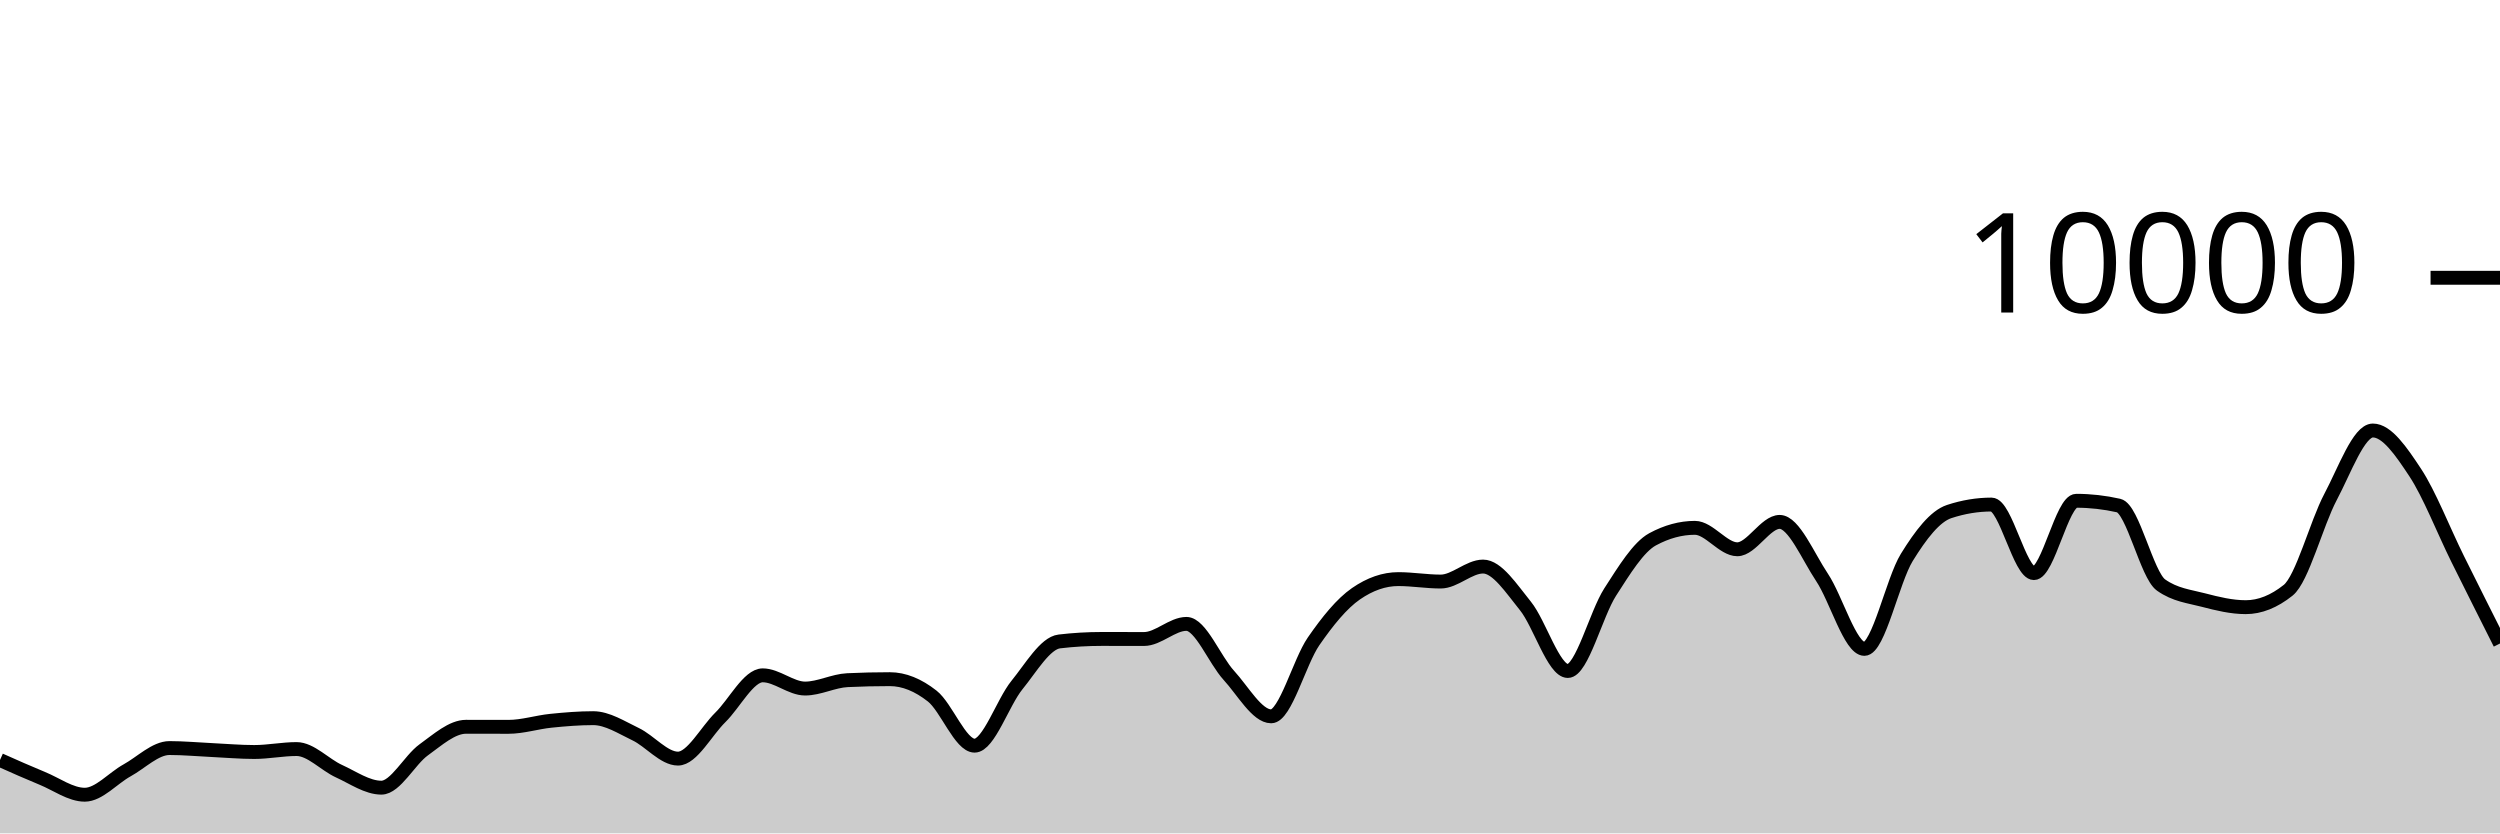
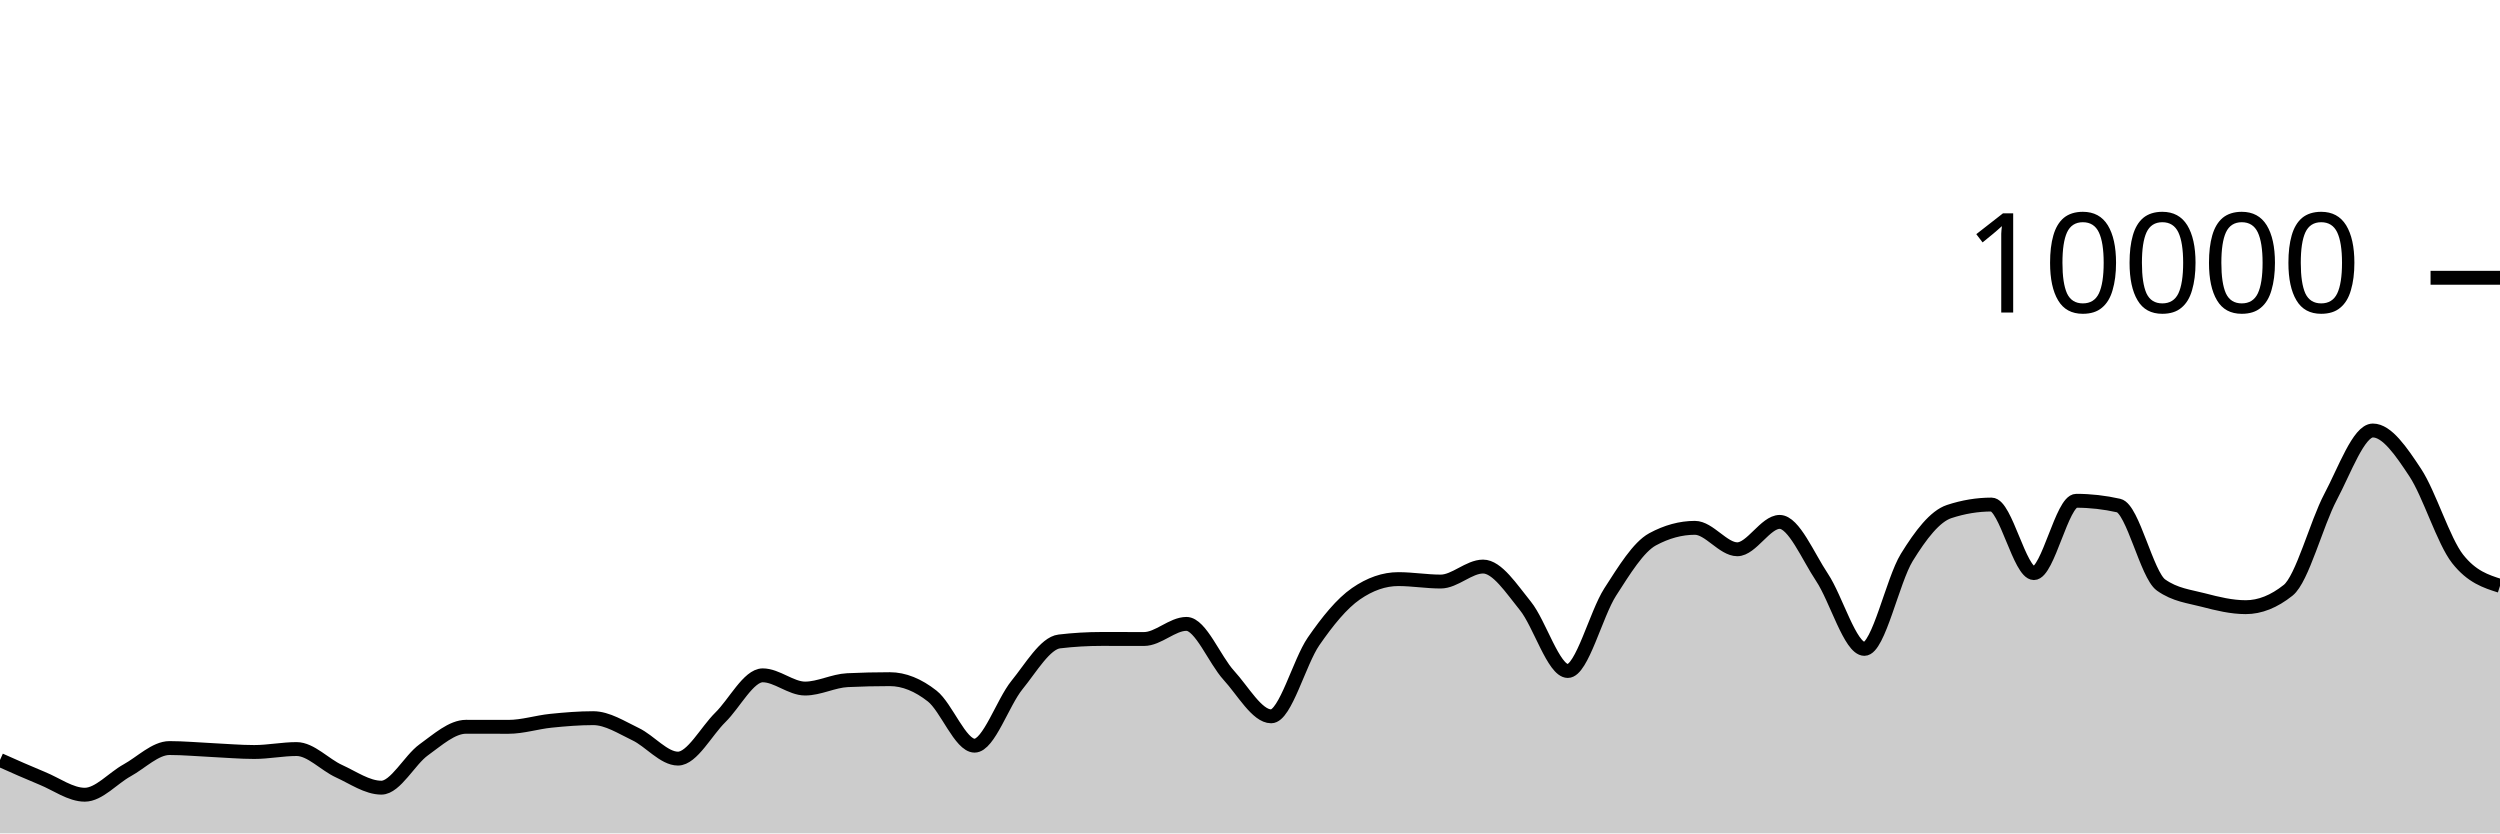
<svg xmlns="http://www.w3.org/2000/svg" viewBox="0 0 180 60">
  <g transform="translate(0,20)">
-     <path class="area" fill="rgba(0, 0, 0, 0.2)" d="M0,34.72C1.017,35.174,2.034,35.627,3.051,36.044C4.068,36.461,5.085,37.22,6.102,37.22C7.119,37.22,8.136,36.024,9.153,35.464C10.169,34.904,11.186,33.86,12.203,33.86C13.22,33.86,14.237,33.957,15.254,34.004C16.271,34.051,17.288,34.144,18.305,34.144C19.322,34.144,20.339,33.932,21.356,33.932C22.373,33.932,23.39,35.061,24.407,35.524C25.424,35.987,26.441,36.712,27.458,36.712C28.475,36.712,29.492,34.719,30.508,33.988C31.525,33.257,32.542,32.328,33.559,32.328C34.576,32.328,35.593,32.332,36.61,32.332C37.627,32.332,38.644,32,39.661,31.896C40.678,31.792,41.695,31.708,42.712,31.708C43.729,31.708,44.746,32.375,45.763,32.86C46.78,33.345,47.797,34.62,48.814,34.62C49.831,34.62,50.847,32.651,51.864,31.652C52.881,30.653,53.898,28.624,54.915,28.624C55.932,28.624,56.949,29.576,57.966,29.576C58.983,29.576,60,29.02,61.017,28.972C62.034,28.924,63.051,28.9,64.068,28.9C65.085,28.9,66.102,29.318,67.119,30.116C68.136,30.914,69.153,33.688,70.169,33.688C71.186,33.688,72.203,30.575,73.22,29.324C74.237,28.073,75.254,26.304,76.271,26.184C77.288,26.064,78.305,26.004,79.322,26.004C80.339,26.004,81.356,26.008,82.373,26.008C83.39,26.008,84.407,24.92,85.424,24.92C86.441,24.92,87.458,27.515,88.475,28.624C89.492,29.733,90.508,31.576,91.525,31.576C92.542,31.576,93.559,27.651,94.576,26.18C95.593,24.709,96.61,23.456,97.627,22.752C98.644,22.048,99.661,21.696,100.678,21.696C101.695,21.696,102.712,21.872,103.729,21.872C104.746,21.872,105.763,20.792,106.78,20.792C107.797,20.792,108.814,22.375,109.831,23.628C110.847,24.881,111.864,28.312,112.881,28.312C113.898,28.312,114.915,24.208,115.932,22.628C116.949,21.048,117.966,19.384,118.983,18.832C120,18.28,121.017,18.004,122.034,18.004C123.051,18.004,124.068,19.548,125.085,19.548C126.102,19.548,127.119,17.576,128.136,17.576C129.153,17.576,130.169,20.048,131.186,21.572C132.203,23.096,133.22,26.72,134.237,26.72C135.254,26.72,136.271,21.784,137.288,20.136C138.305,18.488,139.322,17.168,140.339,16.832C141.356,16.496,142.373,16.328,143.39,16.328C144.407,16.328,145.424,21.264,146.441,21.264C147.458,21.264,148.475,16.056,149.492,16.056C150.508,16.056,151.525,16.171,152.542,16.4C153.559,16.629,154.576,21.397,155.593,22.12C156.61,22.843,157.627,22.938,158.644,23.204C159.661,23.47,160.678,23.716,161.695,23.716C162.712,23.716,163.729,23.311,164.746,22.5C165.763,21.689,166.78,17.701,167.797,15.784C168.814,13.867,169.831,10.996,170.847,10.996C171.864,10.996,172.881,12.487,173.898,14.028C174.915,15.569,175.932,18.189,176.949,20.24C177.966,22.291,178.983,24.311,180,26.332L180,40C178.983,40,177.966,40,176.949,40C175.932,40,174.915,40,173.898,40C172.881,40,171.864,40,170.847,40C169.831,40,168.814,40,167.797,40C166.78,40,165.763,40,164.746,40C163.729,40,162.712,40,161.695,40C160.678,40,159.661,40,158.644,40C157.627,40,156.61,40,155.593,40C154.576,40,153.559,40,152.542,40C151.525,40,150.508,40,149.492,40C148.475,40,147.458,40,146.441,40C145.424,40,144.407,40,143.39,40C142.373,40,141.356,40,140.339,40C139.322,40,138.305,40,137.288,40C136.271,40,135.254,40,134.237,40C133.22,40,132.203,40,131.186,40C130.169,40,129.153,40,128.136,40C127.119,40,126.102,40,125.085,40C124.068,40,123.051,40,122.034,40C121.017,40,120,40,118.983,40C117.966,40,116.949,40,115.932,40C114.915,40,113.898,40,112.881,40C111.864,40,110.847,40,109.831,40C108.814,40,107.797,40,106.78,40C105.763,40,104.746,40,103.729,40C102.712,40,101.695,40,100.678,40C99.661,40,98.644,40,97.627,40C96.61,40,95.593,40,94.576,40C93.559,40,92.542,40,91.525,40C90.508,40,89.492,40,88.475,40C87.458,40,86.441,40,85.424,40C84.407,40,83.39,40,82.373,40C81.356,40,80.339,40,79.322,40C78.305,40,77.288,40,76.271,40C75.254,40,74.237,40,73.22,40C72.203,40,71.186,40,70.169,40C69.153,40,68.136,40,67.119,40C66.102,40,65.085,40,64.068,40C63.051,40,62.034,40,61.017,40C60,40,58.983,40,57.966,40C56.949,40,55.932,40,54.915,40C53.898,40,52.881,40,51.864,40C50.847,40,49.831,40,48.814,40C47.797,40,46.78,40,45.763,40C44.746,40,43.729,40,42.712,40C41.695,40,40.678,40,39.661,40C38.644,40,37.627,40,36.61,40C35.593,40,34.576,40,33.559,40C32.542,40,31.525,40,30.508,40C29.492,40,28.475,40,27.458,40C26.441,40,25.424,40,24.407,40C23.39,40,22.373,40,21.356,40C20.339,40,19.322,40,18.305,40C17.288,40,16.271,40,15.254,40C14.237,40,13.22,40,12.203,40C11.186,40,10.169,40,9.153,40C8.136,40,7.119,40,6.102,40C5.085,40,4.068,40,3.051,40C2.034,40,1.017,40,0,40Z" />
-     <path class="line" stroke="black" fill="none" d="M0,34.72C1.017,35.174,2.034,35.627,3.051,36.044C4.068,36.461,5.085,37.22,6.102,37.22C7.119,37.22,8.136,36.024,9.153,35.464C10.169,34.904,11.186,33.86,12.203,33.86C13.22,33.86,14.237,33.957,15.254,34.004C16.271,34.051,17.288,34.144,18.305,34.144C19.322,34.144,20.339,33.932,21.356,33.932C22.373,33.932,23.39,35.061,24.407,35.524C25.424,35.987,26.441,36.712,27.458,36.712C28.475,36.712,29.492,34.719,30.508,33.988C31.525,33.257,32.542,32.328,33.559,32.328C34.576,32.328,35.593,32.332,36.61,32.332C37.627,32.332,38.644,32,39.661,31.896C40.678,31.792,41.695,31.708,42.712,31.708C43.729,31.708,44.746,32.375,45.763,32.86C46.78,33.345,47.797,34.62,48.814,34.62C49.831,34.62,50.847,32.651,51.864,31.652C52.881,30.653,53.898,28.624,54.915,28.624C55.932,28.624,56.949,29.576,57.966,29.576C58.983,29.576,60,29.02,61.017,28.972C62.034,28.924,63.051,28.9,64.068,28.9C65.085,28.9,66.102,29.318,67.119,30.116C68.136,30.914,69.153,33.688,70.169,33.688C71.186,33.688,72.203,30.575,73.22,29.324C74.237,28.073,75.254,26.304,76.271,26.184C77.288,26.064,78.305,26.004,79.322,26.004C80.339,26.004,81.356,26.008,82.373,26.008C83.39,26.008,84.407,24.92,85.424,24.92C86.441,24.92,87.458,27.515,88.475,28.624C89.492,29.733,90.508,31.576,91.525,31.576C92.542,31.576,93.559,27.651,94.576,26.18C95.593,24.709,96.61,23.456,97.627,22.752C98.644,22.048,99.661,21.696,100.678,21.696C101.695,21.696,102.712,21.872,103.729,21.872C104.746,21.872,105.763,20.792,106.78,20.792C107.797,20.792,108.814,22.375,109.831,23.628C110.847,24.881,111.864,28.312,112.881,28.312C113.898,28.312,114.915,24.208,115.932,22.628C116.949,21.048,117.966,19.384,118.983,18.832C120,18.28,121.017,18.004,122.034,18.004C123.051,18.004,124.068,19.548,125.085,19.548C126.102,19.548,127.119,17.576,128.136,17.576C129.153,17.576,130.169,20.048,131.186,21.572C132.203,23.096,133.22,26.72,134.237,26.72C135.254,26.72,136.271,21.784,137.288,20.136C138.305,18.488,139.322,17.168,140.339,16.832C141.356,16.496,142.373,16.328,143.39,16.328C144.407,16.328,145.424,21.264,146.441,21.264C147.458,21.264,148.475,16.056,149.492,16.056C150.508,16.056,151.525,16.171,152.542,16.4C153.559,16.629,154.576,21.397,155.593,22.12C156.61,22.843,157.627,22.938,158.644,23.204C159.661,23.47,160.678,23.716,161.695,23.716C162.712,23.716,163.729,23.311,164.746,22.5C165.763,21.689,166.78,17.701,167.797,15.784C168.814,13.867,169.831,10.996,170.847,10.996C171.864,10.996,172.881,12.487,173.898,14.028C174.915,15.569,175.932,18.189,176.949,20.24C177.966,22.291,178.983,24.311,180,26.332" />
+     <path class="area" fill="rgba(0, 0, 0, 0.2)" d="M0,34.72C1.017,35.174,2.034,35.627,3.051,36.044C4.068,36.461,5.085,37.22,6.102,37.22C7.119,37.22,8.136,36.024,9.153,35.464C10.169,34.904,11.186,33.86,12.203,33.86C13.22,33.86,14.237,33.957,15.254,34.004C16.271,34.051,17.288,34.144,18.305,34.144C19.322,34.144,20.339,33.932,21.356,33.932C22.373,33.932,23.39,35.061,24.407,35.524C25.424,35.987,26.441,36.712,27.458,36.712C28.475,36.712,29.492,34.719,30.508,33.988C31.525,33.257,32.542,32.328,33.559,32.328C34.576,32.328,35.593,32.332,36.61,32.332C37.627,32.332,38.644,32,39.661,31.896C40.678,31.792,41.695,31.708,42.712,31.708C43.729,31.708,44.746,32.375,45.763,32.86C46.78,33.345,47.797,34.62,48.814,34.62C49.831,34.62,50.847,32.651,51.864,31.652C52.881,30.653,53.898,28.624,54.915,28.624C55.932,28.624,56.949,29.576,57.966,29.576C58.983,29.576,60,29.02,61.017,28.972C62.034,28.924,63.051,28.9,64.068,28.9C65.085,28.9,66.102,29.318,67.119,30.116C68.136,30.914,69.153,33.688,70.169,33.688C71.186,33.688,72.203,30.575,73.22,29.324C74.237,28.073,75.254,26.304,76.271,26.184C77.288,26.064,78.305,26.004,79.322,26.004C80.339,26.004,81.356,26.008,82.373,26.008C83.39,26.008,84.407,24.92,85.424,24.92C86.441,24.92,87.458,27.515,88.475,28.624C89.492,29.733,90.508,31.576,91.525,31.576C92.542,31.576,93.559,27.651,94.576,26.18C95.593,24.709,96.61,23.456,97.627,22.752C98.644,22.048,99.661,21.696,100.678,21.696C101.695,21.696,102.712,21.872,103.729,21.872C104.746,21.872,105.763,20.792,106.78,20.792C107.797,20.792,108.814,22.375,109.831,23.628C110.847,24.881,111.864,28.312,112.881,28.312C113.898,28.312,114.915,24.208,115.932,22.628C116.949,21.048,117.966,19.384,118.983,18.832C120,18.28,121.017,18.004,122.034,18.004C123.051,18.004,124.068,19.548,125.085,19.548C126.102,19.548,127.119,17.576,128.136,17.576C129.153,17.576,130.169,20.048,131.186,21.572C132.203,23.096,133.22,26.72,134.237,26.72C135.254,26.72,136.271,21.784,137.288,20.136C138.305,18.488,139.322,17.168,140.339,16.832C141.356,16.496,142.373,16.328,143.39,16.328C144.407,16.328,145.424,21.264,146.441,21.264C147.458,21.264,148.475,16.056,149.492,16.056C150.508,16.056,151.525,16.171,152.542,16.4C153.559,16.629,154.576,21.397,155.593,22.12C156.61,22.843,157.627,22.938,158.644,23.204C159.661,23.47,160.678,23.716,161.695,23.716C162.712,23.716,163.729,23.311,164.746,22.5C165.763,21.689,166.78,17.701,167.797,15.784C168.814,13.867,169.831,10.996,170.847,10.996C171.864,10.996,172.881,12.487,173.898,14.028C174.915,15.569,175.932,18.947,176.949,20.24C177.966,21.533,178.983,21.857,180,22.18L180,40C178.983,40,177.966,40,176.949,40C175.932,40,174.915,40,173.898,40C172.881,40,171.864,40,170.847,40C169.831,40,168.814,40,167.797,40C166.78,40,165.763,40,164.746,40C163.729,40,162.712,40,161.695,40C160.678,40,159.661,40,158.644,40C157.627,40,156.61,40,155.593,40C154.576,40,153.559,40,152.542,40C151.525,40,150.508,40,149.492,40C148.475,40,147.458,40,146.441,40C145.424,40,144.407,40,143.39,40C142.373,40,141.356,40,140.339,40C139.322,40,138.305,40,137.288,40C136.271,40,135.254,40,134.237,40C133.22,40,132.203,40,131.186,40C130.169,40,129.153,40,128.136,40C127.119,40,126.102,40,125.085,40C124.068,40,123.051,40,122.034,40C121.017,40,120,40,118.983,40C117.966,40,116.949,40,115.932,40C114.915,40,113.898,40,112.881,40C111.864,40,110.847,40,109.831,40C108.814,40,107.797,40,106.78,40C105.763,40,104.746,40,103.729,40C102.712,40,101.695,40,100.678,40C99.661,40,98.644,40,97.627,40C96.61,40,95.593,40,94.576,40C93.559,40,92.542,40,91.525,40C90.508,40,89.492,40,88.475,40C87.458,40,86.441,40,85.424,40C84.407,40,83.39,40,82.373,40C81.356,40,80.339,40,79.322,40C78.305,40,77.288,40,76.271,40C75.254,40,74.237,40,73.22,40C72.203,40,71.186,40,70.169,40C69.153,40,68.136,40,67.119,40C66.102,40,65.085,40,64.068,40C63.051,40,62.034,40,61.017,40C60,40,58.983,40,57.966,40C56.949,40,55.932,40,54.915,40C53.898,40,52.881,40,51.864,40C50.847,40,49.831,40,48.814,40C47.797,40,46.78,40,45.763,40C44.746,40,43.729,40,42.712,40C41.695,40,40.678,40,39.661,40C38.644,40,37.627,40,36.61,40C35.593,40,34.576,40,33.559,40C32.542,40,31.525,40,30.508,40C29.492,40,28.475,40,27.458,40C26.441,40,25.424,40,24.407,40C23.39,40,22.373,40,21.356,40C20.339,40,19.322,40,18.305,40C17.288,40,16.271,40,15.254,40C14.237,40,13.22,40,12.203,40C11.186,40,10.169,40,9.153,40C8.136,40,7.119,40,6.102,40C5.085,40,4.068,40,3.051,40C2.034,40,1.017,40,0,40Z" />
+     <path class="line" stroke="black" fill="none" d="M0,34.72C1.017,35.174,2.034,35.627,3.051,36.044C4.068,36.461,5.085,37.22,6.102,37.22C7.119,37.22,8.136,36.024,9.153,35.464C10.169,34.904,11.186,33.86,12.203,33.86C13.22,33.86,14.237,33.957,15.254,34.004C16.271,34.051,17.288,34.144,18.305,34.144C19.322,34.144,20.339,33.932,21.356,33.932C22.373,33.932,23.39,35.061,24.407,35.524C25.424,35.987,26.441,36.712,27.458,36.712C28.475,36.712,29.492,34.719,30.508,33.988C31.525,33.257,32.542,32.328,33.559,32.328C34.576,32.328,35.593,32.332,36.61,32.332C37.627,32.332,38.644,32,39.661,31.896C40.678,31.792,41.695,31.708,42.712,31.708C43.729,31.708,44.746,32.375,45.763,32.86C46.78,33.345,47.797,34.62,48.814,34.62C49.831,34.62,50.847,32.651,51.864,31.652C52.881,30.653,53.898,28.624,54.915,28.624C55.932,28.624,56.949,29.576,57.966,29.576C58.983,29.576,60,29.02,61.017,28.972C62.034,28.924,63.051,28.9,64.068,28.9C65.085,28.9,66.102,29.318,67.119,30.116C68.136,30.914,69.153,33.688,70.169,33.688C71.186,33.688,72.203,30.575,73.22,29.324C74.237,28.073,75.254,26.304,76.271,26.184C77.288,26.064,78.305,26.004,79.322,26.004C80.339,26.004,81.356,26.008,82.373,26.008C83.39,26.008,84.407,24.92,85.424,24.92C86.441,24.92,87.458,27.515,88.475,28.624C89.492,29.733,90.508,31.576,91.525,31.576C92.542,31.576,93.559,27.651,94.576,26.18C95.593,24.709,96.61,23.456,97.627,22.752C98.644,22.048,99.661,21.696,100.678,21.696C101.695,21.696,102.712,21.872,103.729,21.872C104.746,21.872,105.763,20.792,106.78,20.792C107.797,20.792,108.814,22.375,109.831,23.628C110.847,24.881,111.864,28.312,112.881,28.312C113.898,28.312,114.915,24.208,115.932,22.628C116.949,21.048,117.966,19.384,118.983,18.832C120,18.28,121.017,18.004,122.034,18.004C123.051,18.004,124.068,19.548,125.085,19.548C126.102,19.548,127.119,17.576,128.136,17.576C129.153,17.576,130.169,20.048,131.186,21.572C132.203,23.096,133.22,26.72,134.237,26.72C135.254,26.72,136.271,21.784,137.288,20.136C138.305,18.488,139.322,17.168,140.339,16.832C141.356,16.496,142.373,16.328,143.39,16.328C144.407,16.328,145.424,21.264,146.441,21.264C147.458,21.264,148.475,16.056,149.492,16.056C150.508,16.056,151.525,16.171,152.542,16.4C153.559,16.629,154.576,21.397,155.593,22.12C156.61,22.843,157.627,22.938,158.644,23.204C159.661,23.47,160.678,23.716,161.695,23.716C162.712,23.716,163.729,23.311,164.746,22.5C165.763,21.689,166.78,17.701,167.797,15.784C168.814,13.867,169.831,10.996,170.847,10.996C171.864,10.996,172.881,12.487,173.898,14.028C174.915,15.569,175.932,18.947,176.949,20.24C177.966,21.533,178.983,21.857,180,22.18" />
    <path class="axis-ceiling" stroke-width="1" stroke="black" fill="none" d="M175,0L180,0" />
    <text class="axis-ceiling-label" font-family="sans-serif" text-anchor="end" font-size="10px" x="170" y="2.5">10000</text>
  </g>
</svg>
